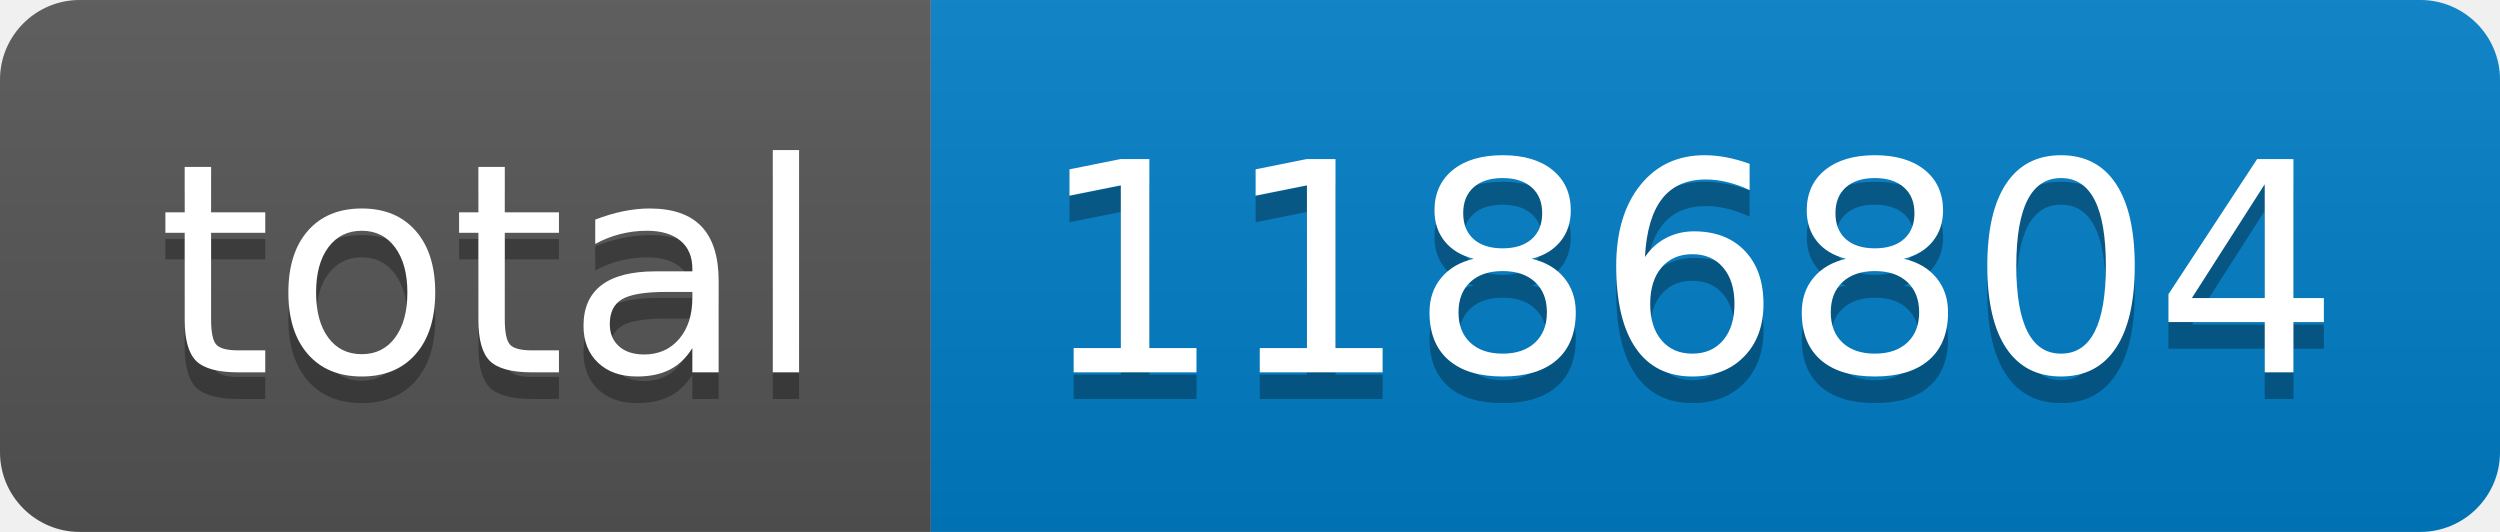
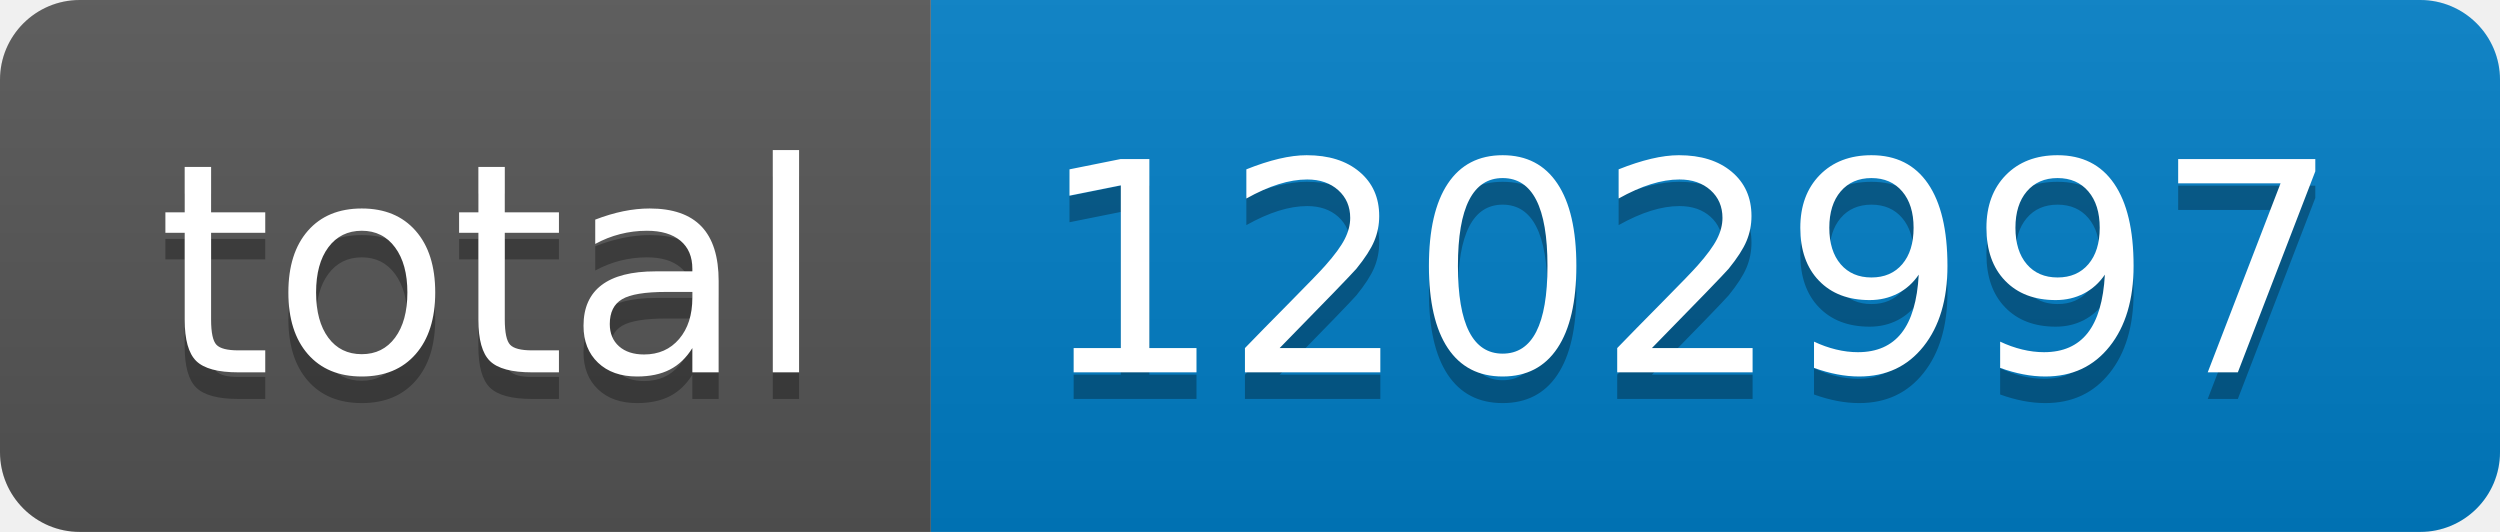
- <svg xmlns="http://www.w3.org/2000/svg" width="94" height="20" role="img" aria-label="total: 1186804">
+ <svg xmlns="http://www.w3.org/2000/svg" width="94" height="20" role="img" aria-label="total: 1202997">
  <linearGradient id="s" x2="0" y2="100%">
    <stop offset="0" stop-color="#bbb" stop-opacity=".1" />
    <stop offset="1" stop-opacity=".1" />
  </linearGradient>
  <clipPath id="r">
    <rect width="94" height="20" rx="3" fill="#fff" />
  </clipPath>
  <g clip-path="url(#r)">
    <rect width="35" height="20" fill="#555" />
    <rect x="35" width="59" height="20" fill="#007ec6" />
    <rect width="94" height="20" fill="url(#s)" />
  </g>
  <g fill="#fff" text-anchor="middle" font-family="Verdana,Geneva,DejaVu Sans,sans-serif" text-rendering="geometricPrecision" font-size="110">
    <text aria-hidden="true" x="185" y="150" fill="#010101" fill-opacity=".3" transform="scale(.1)" textLength="250">total</text>
    <text x="185" y="140" transform="scale(.1)" fill="#fff" textLength="250">total</text>
-     <text aria-hidden="true" x="635" y="150" fill="#010101" fill-opacity=".3" transform="scale(.1)" textLength="490">1186804</text>
-     <text x="635" y="140" transform="scale(.1)" fill="#fff" textLength="490">1186804</text>
+     <text aria-hidden="true" x="635" y="150" fill="#010101" fill-opacity=".3" transform="scale(.1)" textLength="490">1202997</text>
+     <text x="635" y="140" transform="scale(.1)" fill="#fff" textLength="490">1202997</text>
  </g>
</svg>
